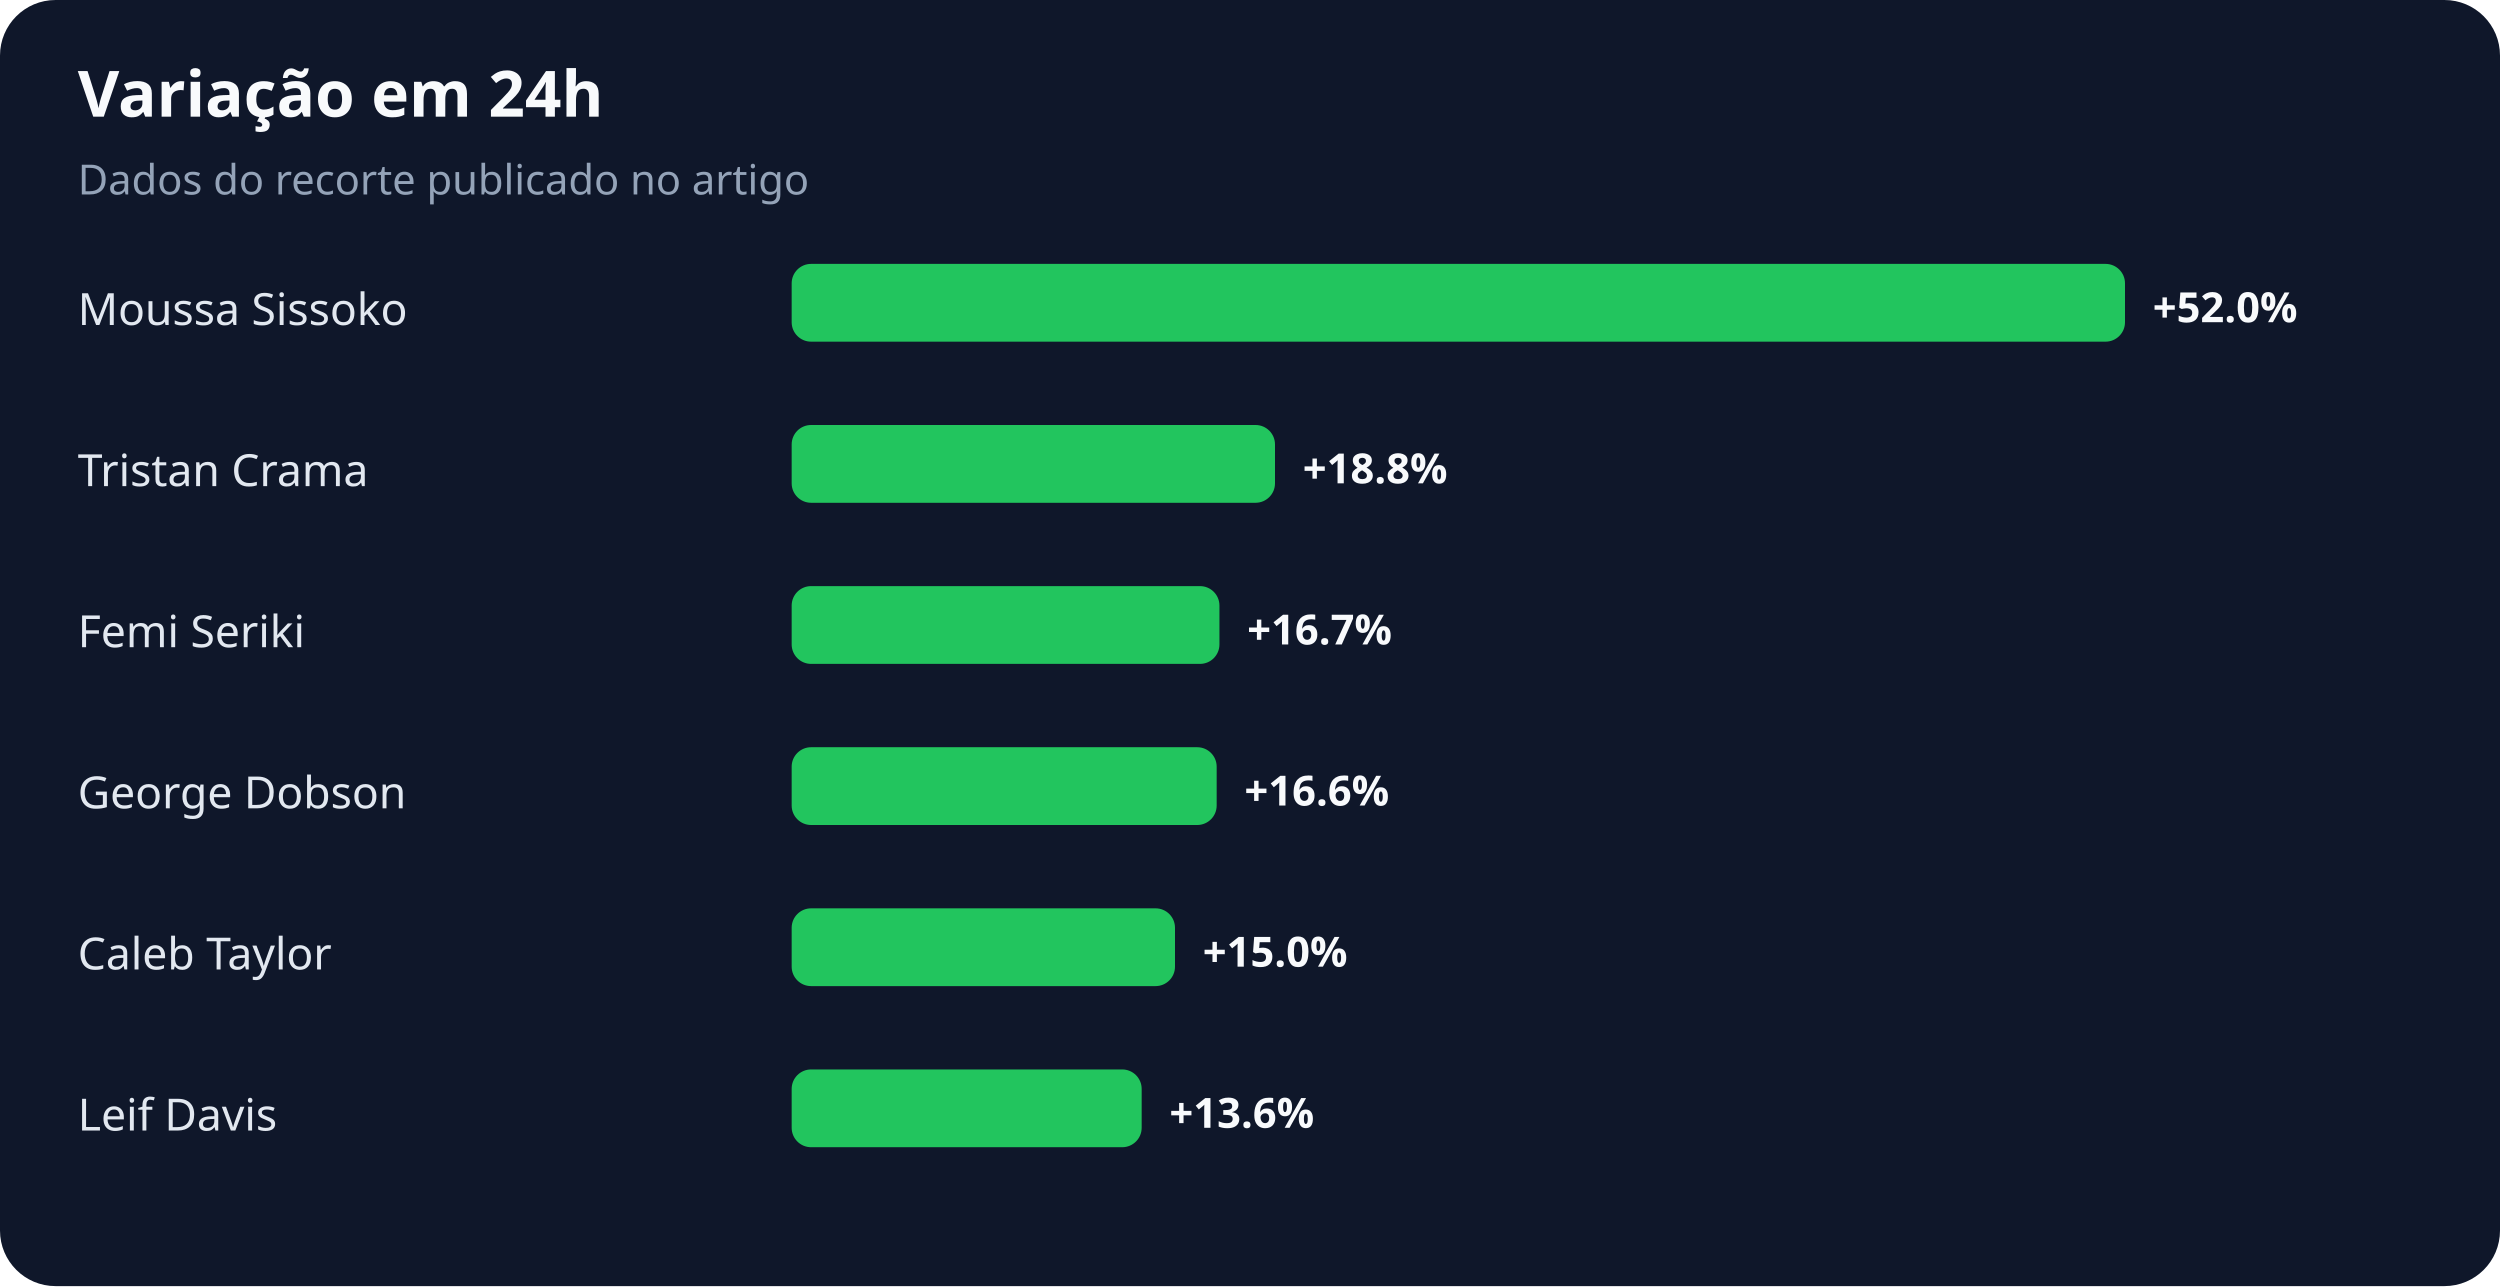
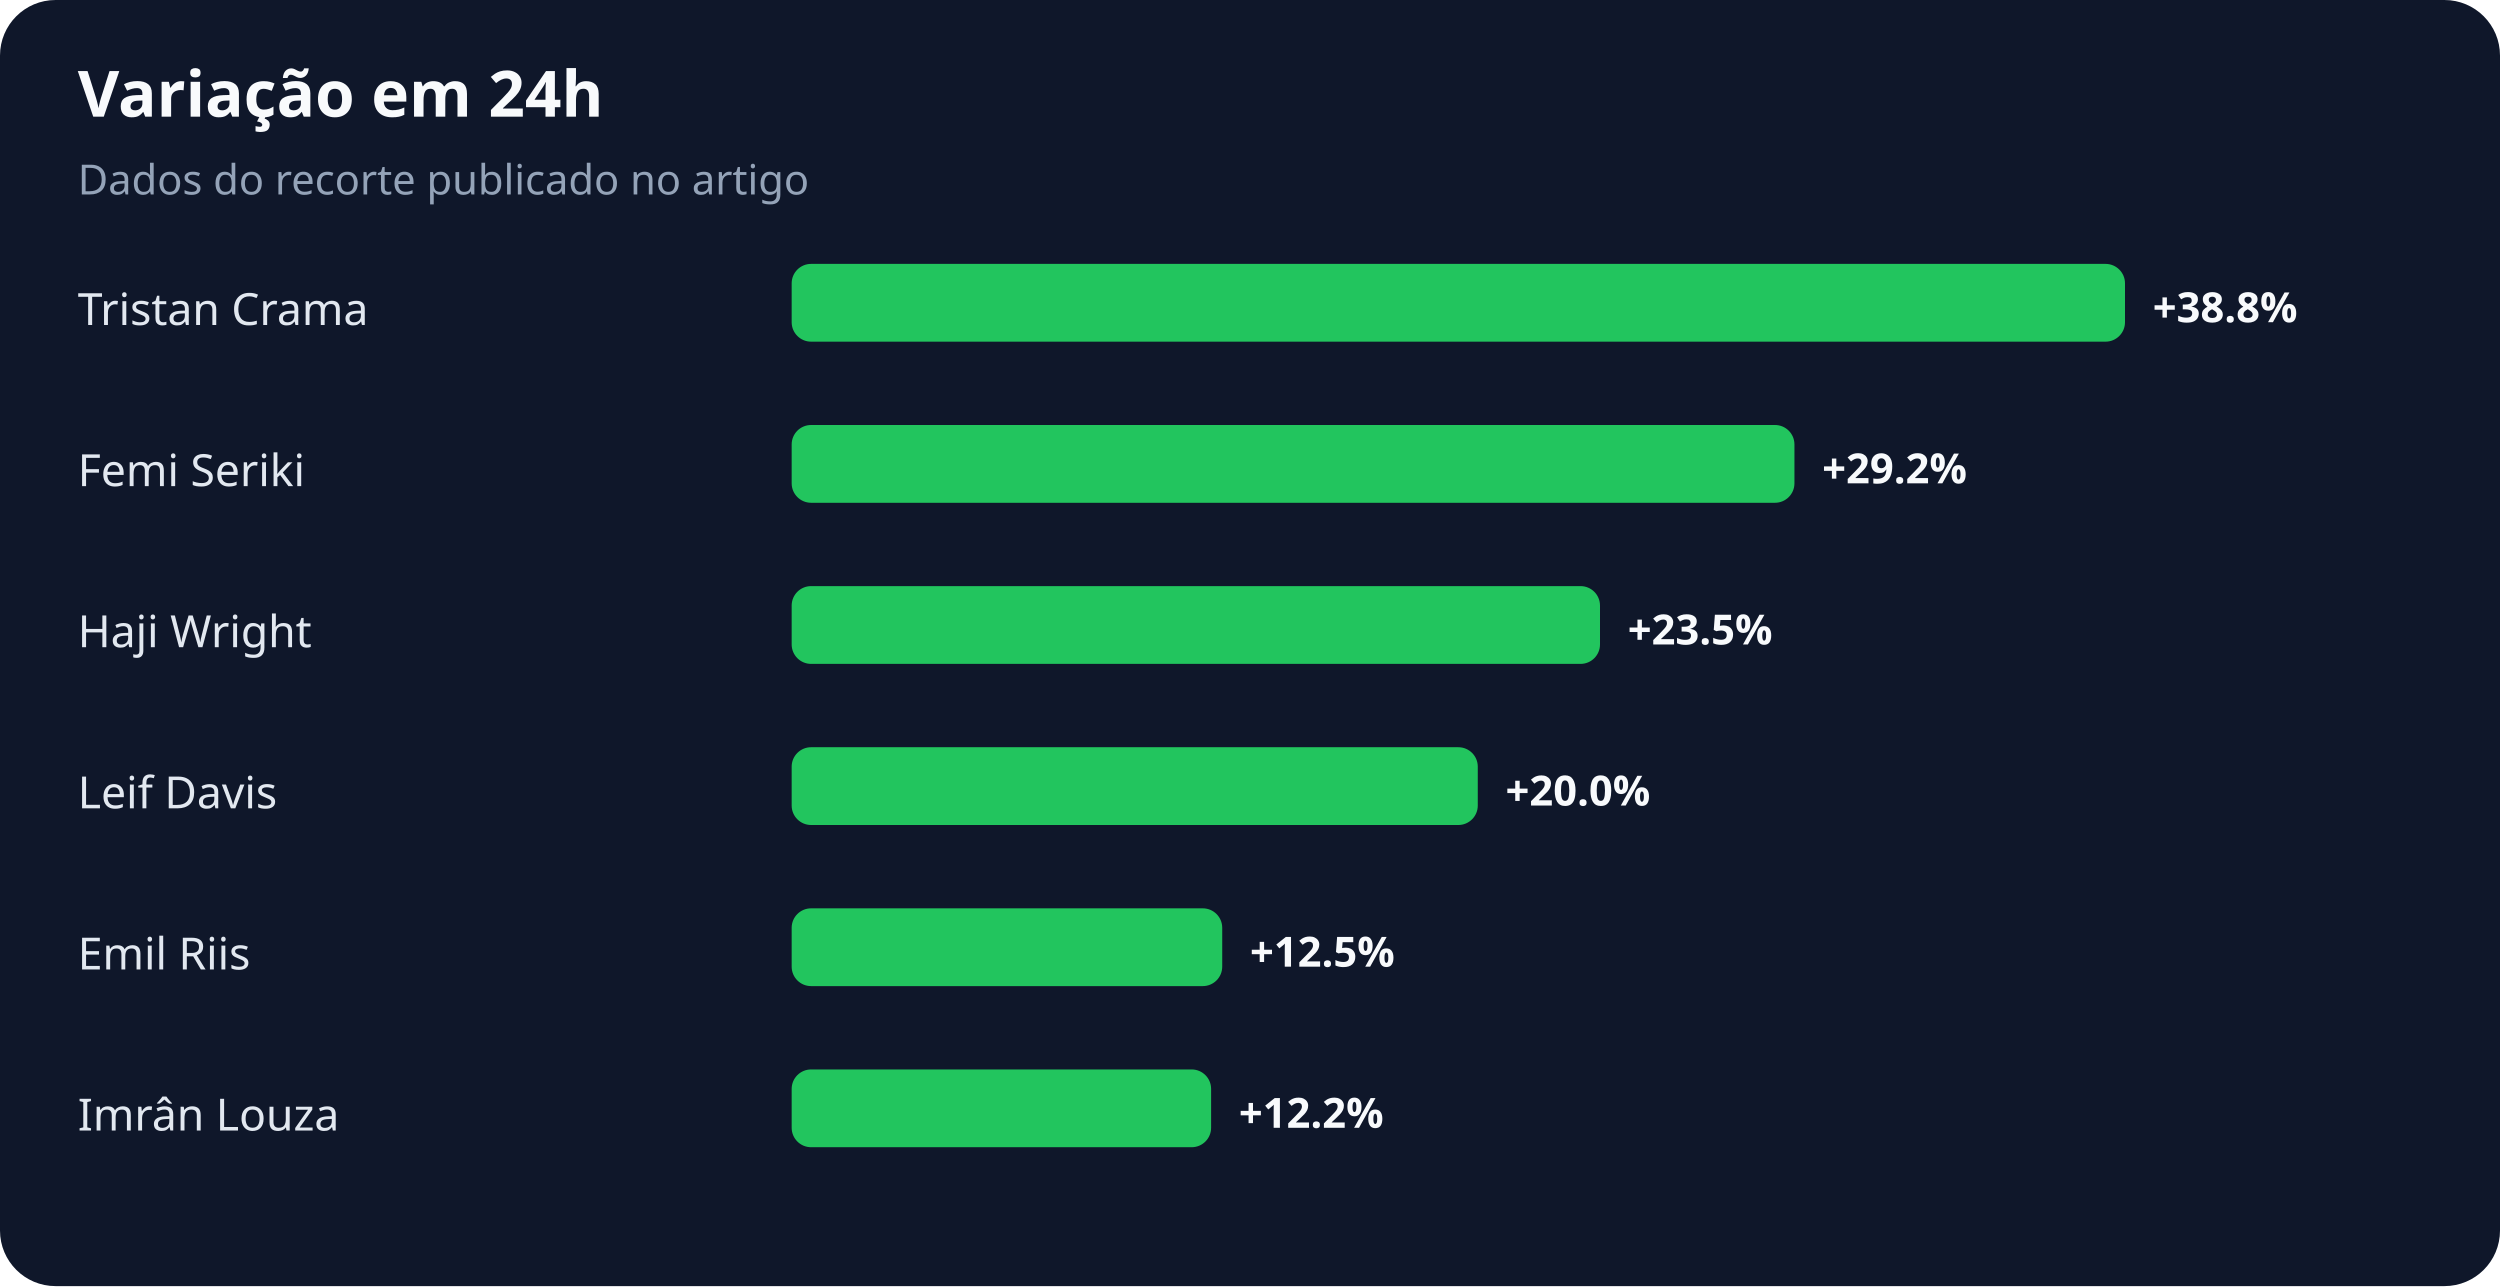
<svg xmlns="http://www.w3.org/2000/svg" width="900" height="463" viewBox="0 0 900 463" role="img" aria-labelledby="title desc">
  <rect width="100%" height="100%" rx="20" fill="#0f172a" />
  <text x="28" y="42" fill="#f8fafc" font-family="system-ui,sans-serif" font-size="23" font-weight="700">Variação em 24h</text>
  <text x="28" y="70" fill="#94a3b8" font-family="system-ui,sans-serif" font-size="15">Dados do recorte publicado no artigo</text>
-   <text x="28" y="117" fill="#e2e8f0" font-family="system-ui,sans-serif" font-size="16">Moussa Sissoko</text>
+   <text x="28" y="117" fill="#e2e8f0" font-family="system-ui,sans-serif" font-size="16">Tristan Crama</text>
  <rect x="285" y="95" width="480" height="28" rx="7" fill="#22c55e" />
-   <text x="775" y="116" fill="#f8fafc" font-family="system-ui,sans-serif" font-size="15" font-weight="700">+52.0%</text>
-   <text x="28" y="175" fill="#e2e8f0" font-family="system-ui,sans-serif" font-size="16">Tristan Crama</text>
-   <rect x="285" y="153" width="174" height="28" rx="7" fill="#22c55e" />
-   <text x="469" y="174" fill="#f8fafc" font-family="system-ui,sans-serif" font-size="15" font-weight="700">+18.8%</text>
-   <text x="28" y="233" fill="#e2e8f0" font-family="system-ui,sans-serif" font-size="16">Femi Seriki</text>
-   <rect x="285" y="211" width="154" height="28" rx="7" fill="#22c55e" />
-   <text x="449" y="232" fill="#f8fafc" font-family="system-ui,sans-serif" font-size="15" font-weight="700">+16.7%</text>
-   <text x="28" y="291" fill="#e2e8f0" font-family="system-ui,sans-serif" font-size="16">George Dobson</text>
-   <rect x="285" y="269" width="153" height="28" rx="7" fill="#22c55e" />
-   <text x="448" y="290" fill="#f8fafc" font-family="system-ui,sans-serif" font-size="15" font-weight="700">+16.6%</text>
-   <text x="28" y="349" fill="#e2e8f0" font-family="system-ui,sans-serif" font-size="16">Caleb Taylor</text>
-   <rect x="285" y="327" width="138" height="28" rx="7" fill="#22c55e" />
-   <text x="433" y="348" fill="#f8fafc" font-family="system-ui,sans-serif" font-size="15" font-weight="700">+15.0%</text>
-   <text x="28" y="407" fill="#e2e8f0" font-family="system-ui,sans-serif" font-size="16">Leif Davis</text>
-   <rect x="285" y="385" width="126" height="28" rx="7" fill="#22c55e" />
-   <text x="421" y="406" fill="#f8fafc" font-family="system-ui,sans-serif" font-size="15" font-weight="700">+13.6%</text>
+   <text x="775" y="116" fill="#f8fafc" font-family="system-ui,sans-serif" font-size="15" font-weight="700">+38.8%</text>
+   <text x="28" y="175" fill="#e2e8f0" font-family="system-ui,sans-serif" font-size="16">Femi Seriki</text>
+   <rect x="285" y="153" width="361" height="28" rx="7" fill="#22c55e" />
+   <text x="656" y="174" fill="#f8fafc" font-family="system-ui,sans-serif" font-size="15" font-weight="700">+29.2%</text>
+   <text x="28" y="233" fill="#e2e8f0" font-family="system-ui,sans-serif" font-size="16">Haji Wright</text>
+   <rect x="285" y="211" width="291" height="28" rx="7" fill="#22c55e" />
+   <text x="586" y="232" fill="#f8fafc" font-family="system-ui,sans-serif" font-size="15" font-weight="700">+23.5%</text>
+   <text x="28" y="291" fill="#e2e8f0" font-family="system-ui,sans-serif" font-size="16">Leif Davis</text>
+   <rect x="285" y="269" width="247" height="28" rx="7" fill="#22c55e" />
+   <text x="542" y="290" fill="#f8fafc" font-family="system-ui,sans-serif" font-size="15" font-weight="700">+20.0%</text>
+   <text x="28" y="349" fill="#e2e8f0" font-family="system-ui,sans-serif" font-size="16">Emil Riis</text>
+   <rect x="285" y="327" width="155" height="28" rx="7" fill="#22c55e" />
+   <text x="450" y="348" fill="#f8fafc" font-family="system-ui,sans-serif" font-size="15" font-weight="700">+12.5%</text>
+   <text x="28" y="407" fill="#e2e8f0" font-family="system-ui,sans-serif" font-size="16">Imrân Louza</text>
+   <rect x="285" y="385" width="151" height="28" rx="7" fill="#22c55e" />
+   <text x="446" y="406" fill="#f8fafc" font-family="system-ui,sans-serif" font-size="15" font-weight="700">+12.2%</text>
</svg>
